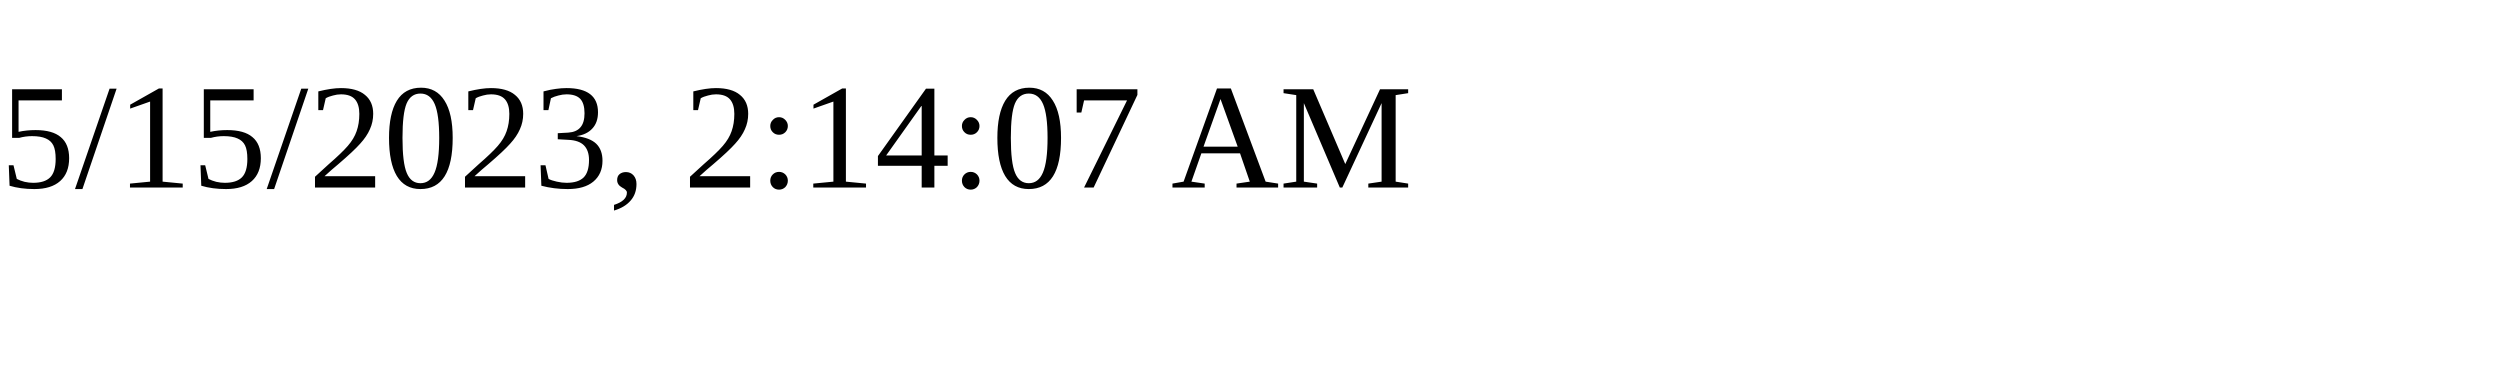
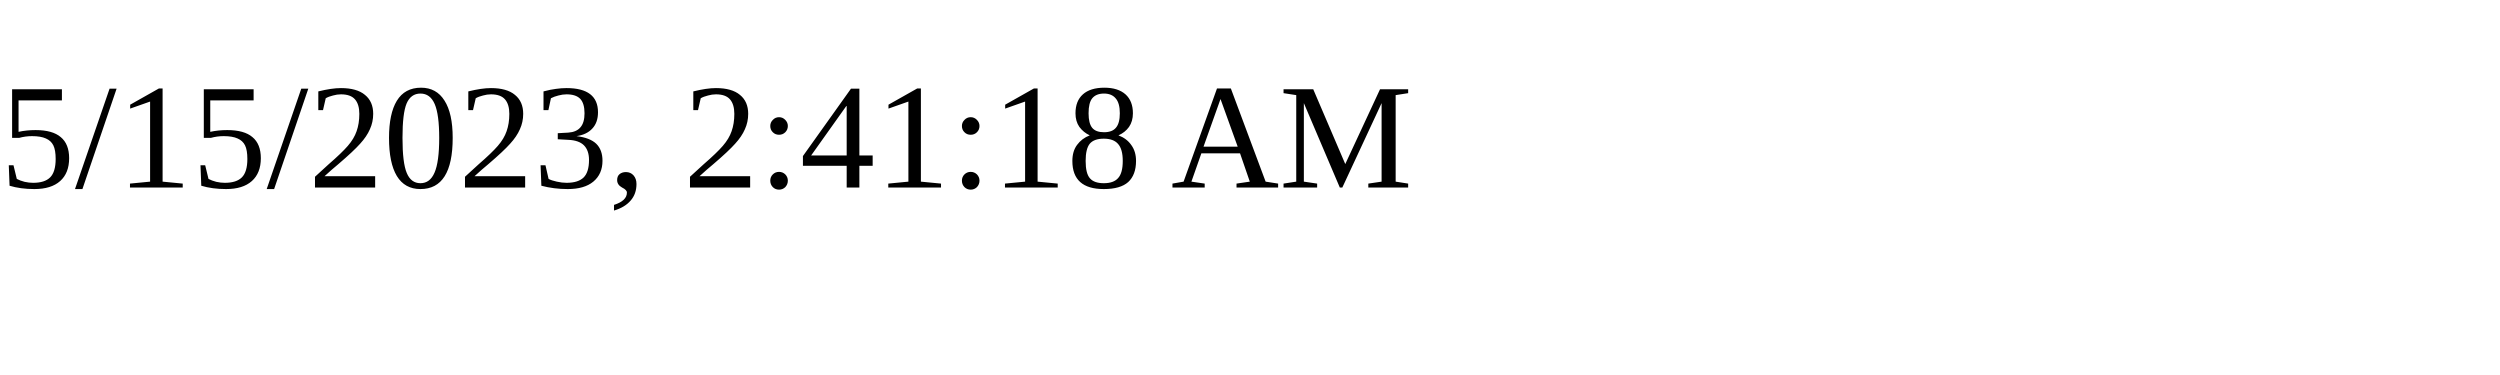
<svg xmlns="http://www.w3.org/2000/svg" height="30" width="200">
-   <text x="0" y="15">5/15/2023, 2:14:07 AM</text>
+   <text x="0" y="15">5/15/2023, 2:41:18 AM</text>
</svg>
